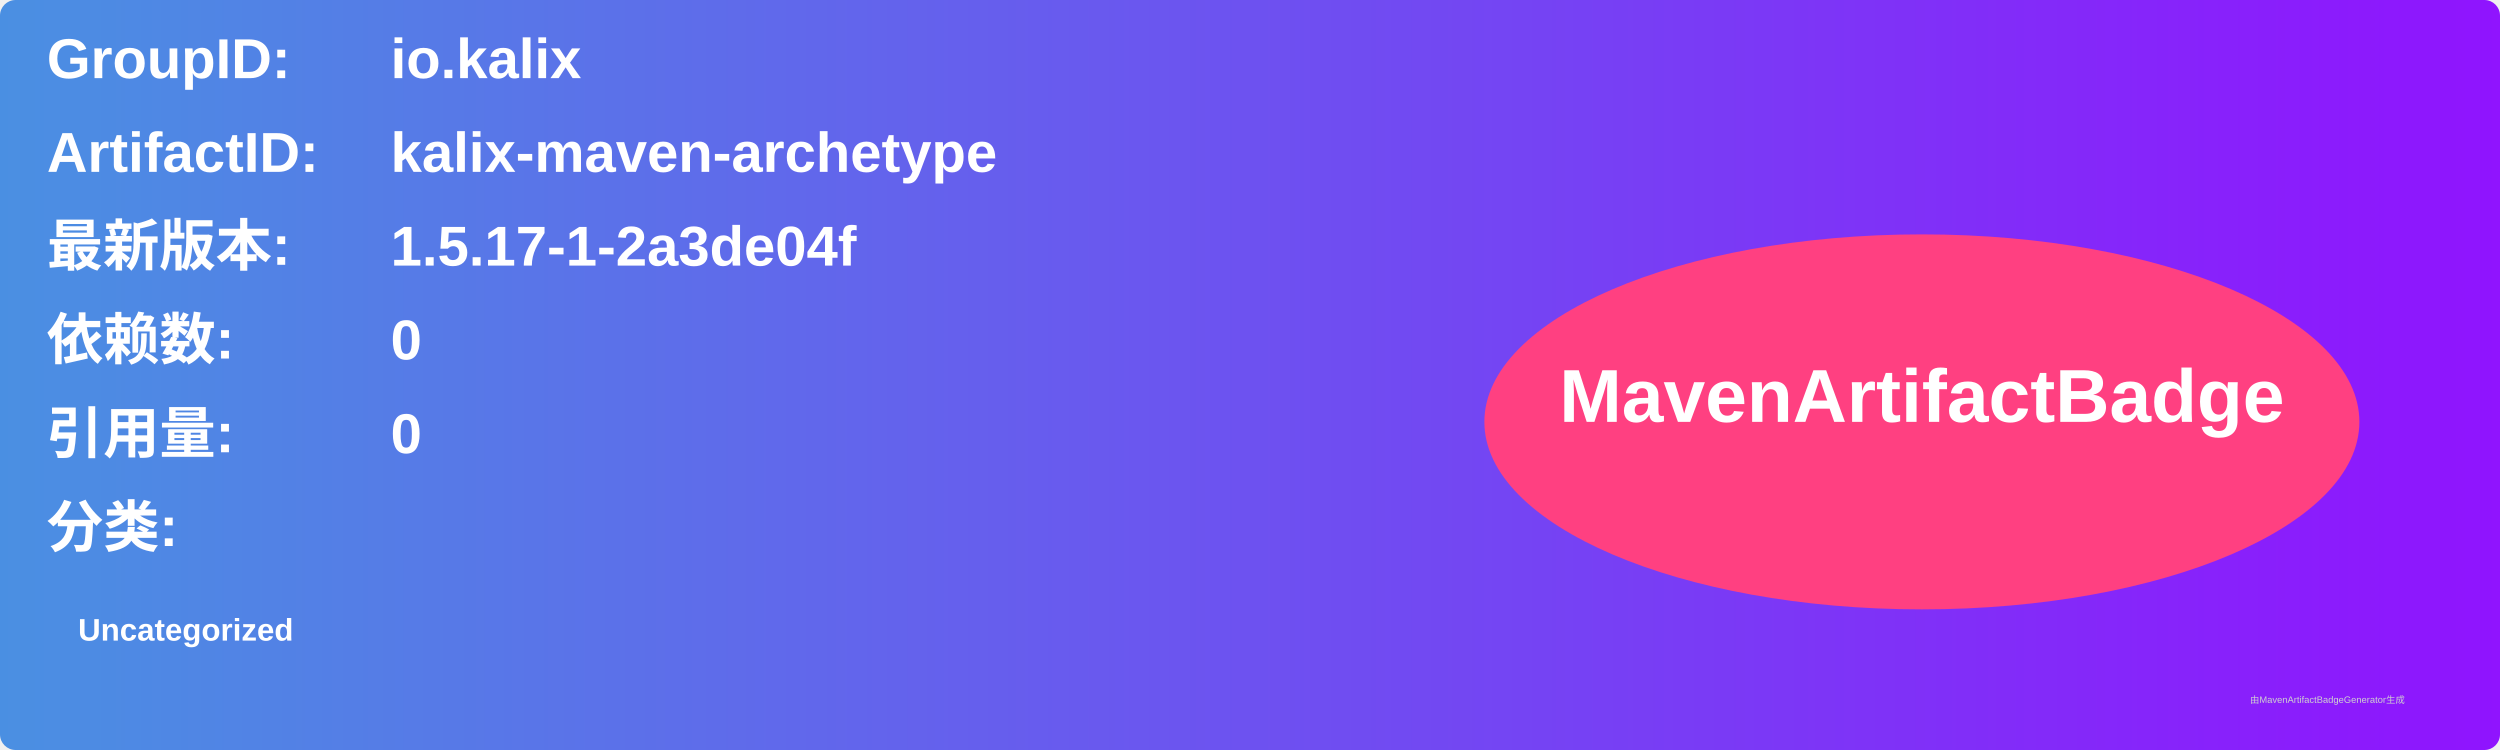
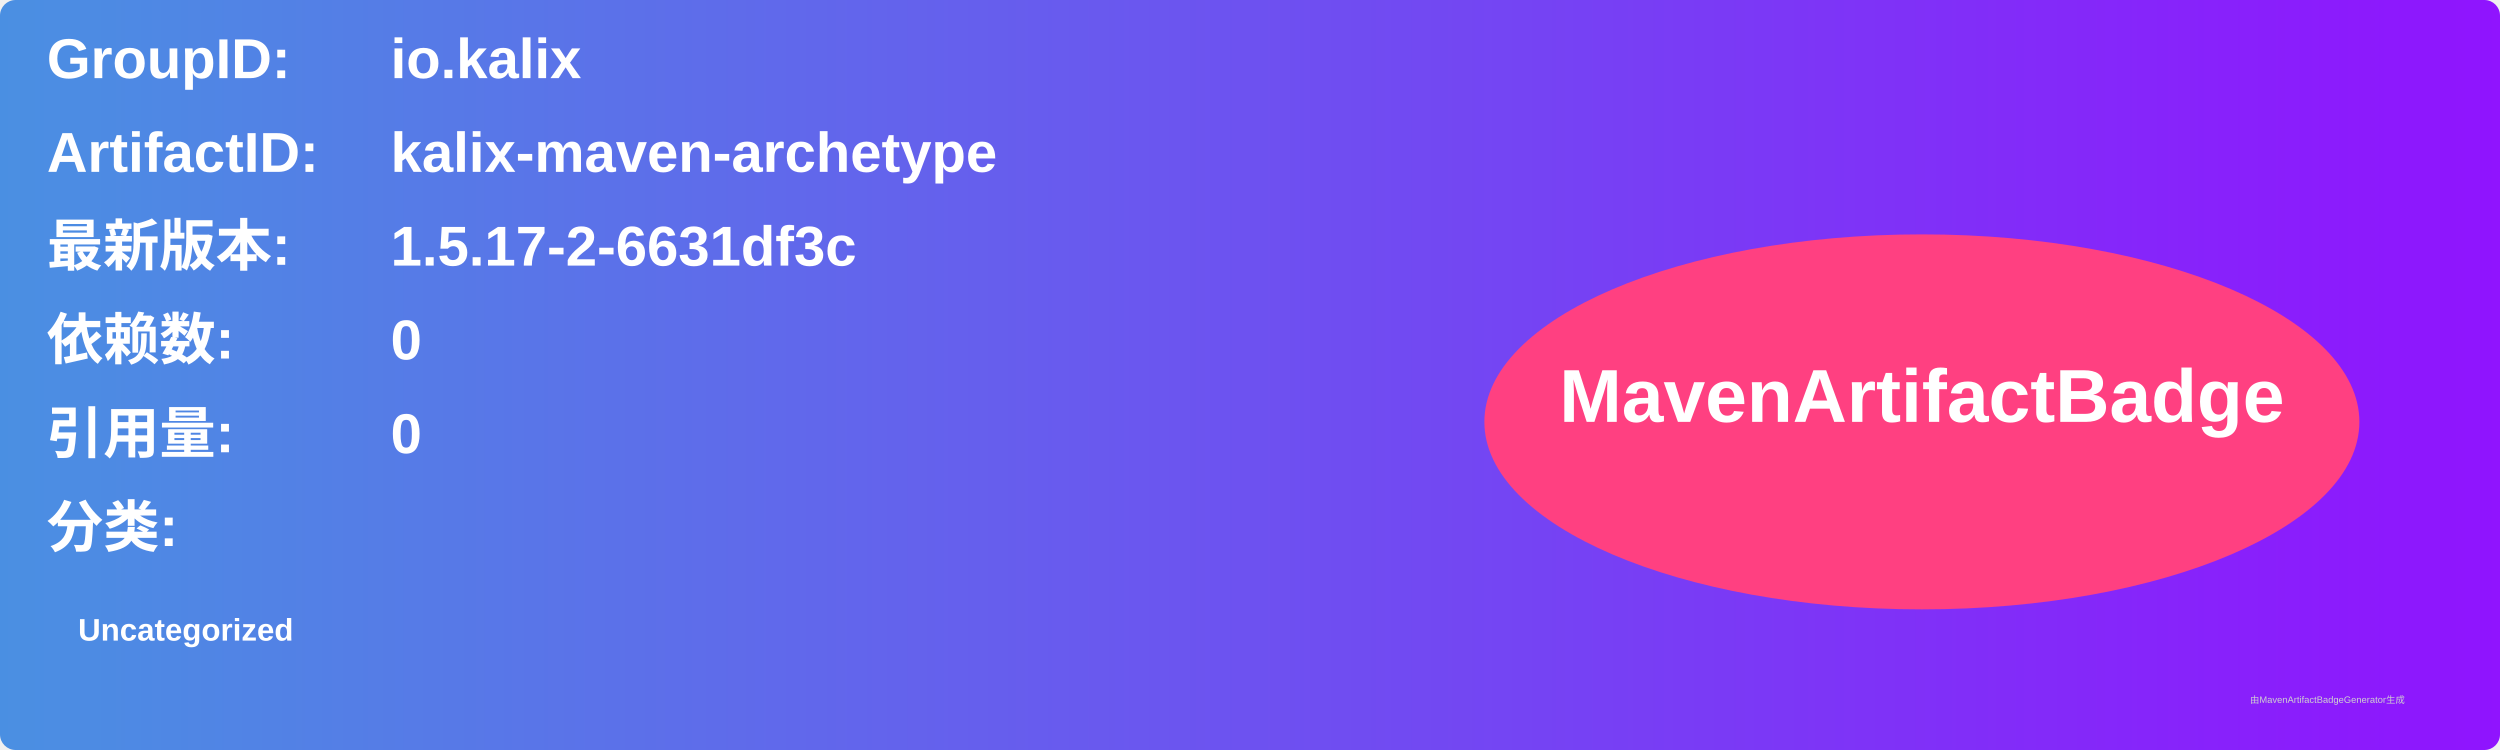
<svg xmlns="http://www.w3.org/2000/svg" width="800" height="240" viewBox="0 0 800 240">
  <linearGradient id="grad" x1="0%" y1="0%" x2="100%" y2="0%">
    <stop offset="0%" stop-color="#4a90e2" />
    <stop offset="100%" stop-color="#9013fe" />
  </linearGradient>
  <rect width="100%" height="100%" rx="5" ry="5" fill="url(#grad)" />
  <g transform="translate(15, 15)">
    <text x="0" y="10" font-family="Arial" font-size="18" fill="white" font-weight="bold" width="260">GroupID:</text>
    <text x="110" y="10" font-family="Arial" font-size="18" fill="white" font-weight="bold" width="460">io.kalix</text>
    <text x="0" y="40" font-family="Arial" font-size="18" fill="white" font-weight="bold" width="260">ArtifactID:</text>
    <text x="110" y="40" font-family="Arial" font-size="18" fill="white" font-weight="bold" width="460">kalix-maven-archetype</text>
    <text x="0" y="70" font-family="Arial" font-size="18" fill="white" font-weight="bold">最新版本:</text>
    <text x="110" y="70" font-family="Arial" font-size="18" fill="white" font-weight="bold">
-       <tspan font-weight="bold">1.5.17-1-2a3de04f</tspan>
+       <tspan font-weight="bold">1.5.17-2-6631df3c</tspan>
    </text>
    <text x="0" y="100" font-family="Arial" font-size="18" fill="white" font-weight="bold">依赖数: </text>
    <text x="110" y="100" font-family="Arial" font-size="18" fill="white">
      <tspan font-weight="bold">0</tspan>
    </text>
    <text x="0" y="130" font-family="Arial" font-size="18" fill="white" font-weight="bold">引用量: </text>
    <text x="110" y="130" font-family="Arial" font-size="18" fill="white">
      <tspan font-weight="bold">0</tspan>
    </text>
    <text x="0" y="160" font-family="Arial" font-size="18" fill="white" font-weight="bold">分类:</text>
    <text x="10" y="190" font-family="Arial" font-size="10" fill="white">
      <tspan font-weight="bold">Uncategorized</tspan>
    </text>
    <ellipse cx="600" cy="120" rx="140" ry="60" fill="#ff4081" />
    <text x="600" y="120" text-anchor="middle" font-family="Arial" font-size="24" fill="white" font-weight="bold">MavenArtifactBadge</text>
  </g>
  <text x="720" y="225" font-family="Arial" font-size="3" fill="#d0d0d0">由MavenArtifactBadgeGenerator生成</text>
</svg>
